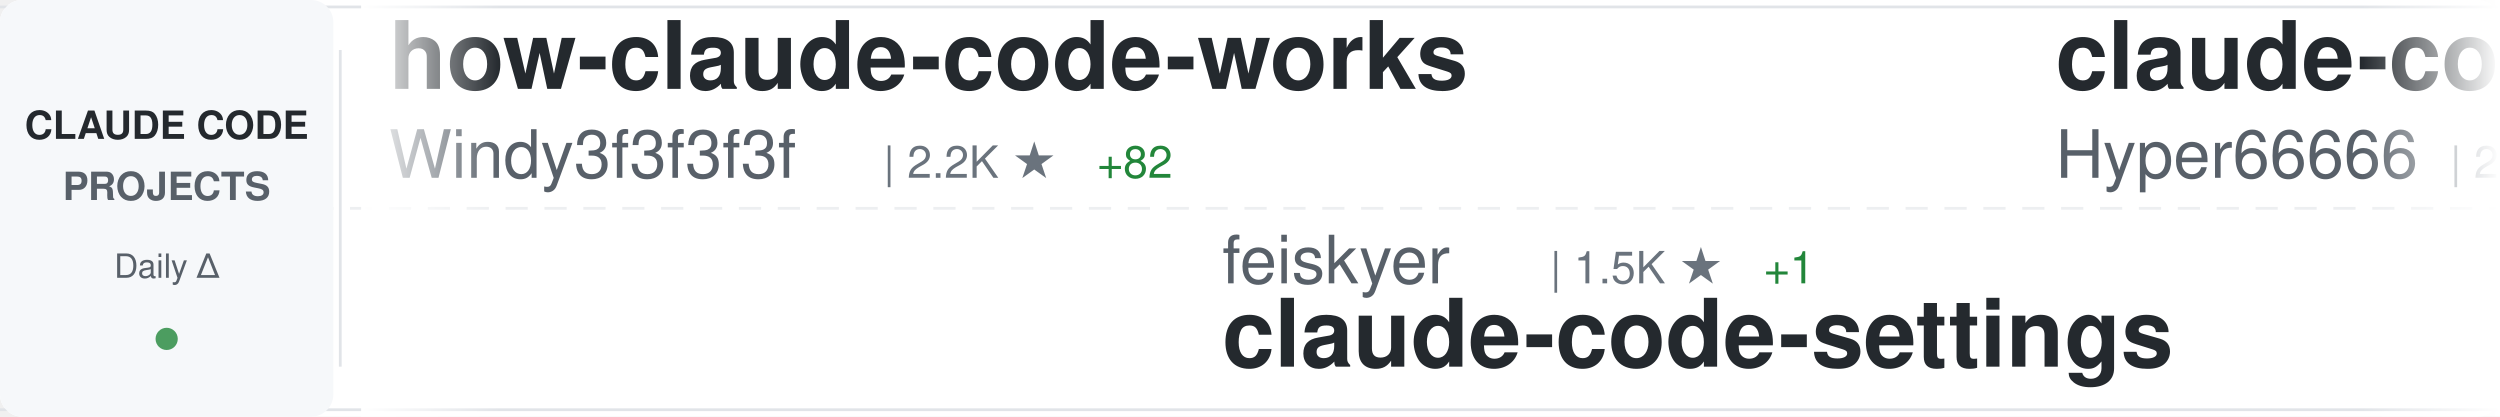
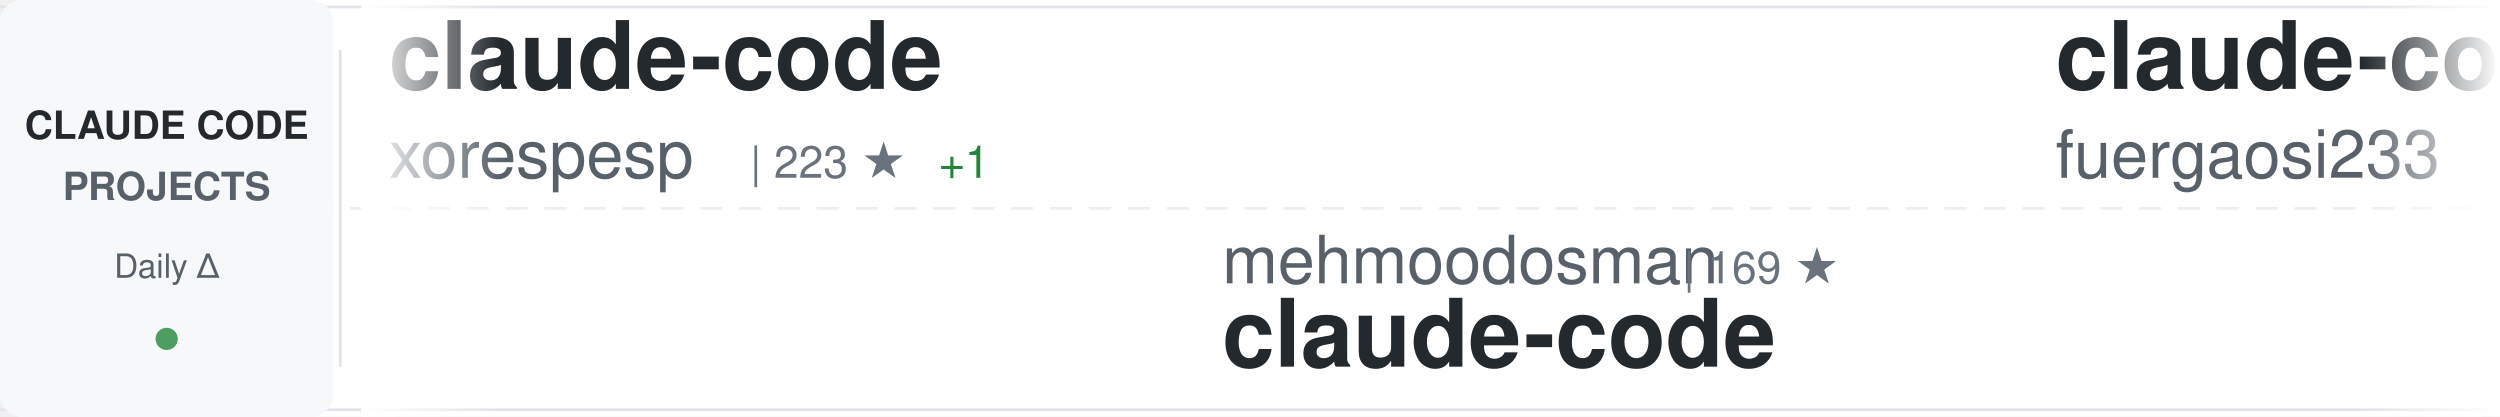
<svg xmlns="http://www.w3.org/2000/svg" width="900" height="150">
  <defs>
    <linearGradient id="awesomeLeftFade" x1="0%" y1="0%" x2="100%" y2="0%">
      <stop offset="0%" style="stop-color:#ffffff;stop-opacity:1" />
      <stop offset="100%" style="stop-color:#ffffff;stop-opacity:0" />
    </linearGradient>
    <linearGradient id="awesomeRightFade" x1="0%" y1="0%" x2="100%" y2="0%">
      <stop offset="0%" style="stop-color:#ffffff;stop-opacity:0" />
      <stop offset="100%" style="stop-color:#ffffff;stop-opacity:1" />
    </linearGradient>
  </defs>
  <rect width="900" height="150" fill="#ffffff" rx="8" />
  <rect x="0" y="2" width="900" height="1" fill="#e1e4e8" />
  <rect x="0" y="147" width="900" height="1" fill="#e1e4e8" />
  <line x1="0" y1="75" x2="900" y2="75" stroke="#e1e4e8" stroke-width="1" stroke-dasharray="8 6" opacity="0.6" />
  <rect x="0" y="0" width="120" height="150" fill="#f6f8fa" rx="8" />
  <text x="60" y="50" font-family="-apple-system, BlinkMacSystemFont, 'Segoe UI', Helvetica, Arial, sans-serif" font-size="14" font-weight="600" fill="#24292e" text-anchor="middle">CLAUDE CODE</text>
  <text x="60" y="72" font-family="-apple-system, BlinkMacSystemFont, 'Segoe UI', Helvetica, Arial, sans-serif" font-size="14" font-weight="600" fill="#586069" text-anchor="middle">PROJECTS</text>
  <text x="60" y="100" font-family="-apple-system, BlinkMacSystemFont, 'Segoe UI', Helvetica, Arial, sans-serif" font-size="12" font-weight="500" fill="#586069" text-anchor="middle">Daily Δ</text>
  <circle cx="60" cy="122" r="4" fill="#22863a" opacity="0.8" />
  <rect x="122" y="18" width="1" height="114" fill="#e1e4e8" />
  <clipPath id="awesomeTickerClip">
    <rect x="130" y="0" width="770" height="150" />
  </clipPath>
  <g clip-path="url(#awesomeTickerClip)">
    <g id="awesomeTickerItems">
      <animateTransform attributeName="transform" attributeType="XML" type="translate" from="0 0" to="-3000 0" dur="54s" repeatCount="indefinite" />
      <g transform="translate(0, 0)">
-         <text x="140" y="32" font-family="-apple-system, BlinkMacSystemFont, 'Segoe UI', Helvetica, Arial, sans-serif" font-size="34" font-weight="600" fill="#24292e">how-claude-code-works</text>
-         <text x="140" y="64" font-family="-apple-system, BlinkMacSystemFont, 'Segoe UI', Helvetica, Arial, sans-serif" font-size="24" font-weight="400" fill="#586069">Windy3f3f3f3f</text>
-         <text x="318" y="64" font-family="-apple-system, BlinkMacSystemFont, 'Segoe UI', Helvetica, Arial, sans-serif" font-size="16" font-weight="500" fill="#6a737d">| 2.2K ★</text>
-         <text x="395" y="64" font-family="-apple-system, BlinkMacSystemFont, 'Segoe UI', Helvetica, Arial, sans-serif" font-size="16" font-weight="500" fill="#22863a"> +82</text>
+         <text x="140" y="32" font-family="-apple-system, BlinkMacSystemFont, 'Segoe UI', Helvetica, Arial, sans-serif" font-size="34" font-weight="600" fill="#24292e">claude-code</text>
+         <text x="140" y="64" font-family="-apple-system, BlinkMacSystemFont, 'Segoe UI', Helvetica, Arial, sans-serif" font-size="24" font-weight="400" fill="#586069">xorespesp</text>
+         <text x="270" y="64" font-family="-apple-system, BlinkMacSystemFont, 'Segoe UI', Helvetica, Arial, sans-serif" font-size="16" font-weight="500" fill="#6a737d">| 223 ★</text>
+         <text x="338" y="64" font-family="-apple-system, BlinkMacSystemFont, 'Segoe UI', Helvetica, Arial, sans-serif" font-size="16" font-weight="500" fill="#22863a"> +1</text>
      </g>
      <g transform="translate(300, 0)">
-         <text x="140" y="102" font-family="-apple-system, BlinkMacSystemFont, 'Segoe UI', Helvetica, Arial, sans-serif" font-size="24" font-weight="400" fill="#586069">feiskyer</text>
-         <text x="258" y="102" font-family="-apple-system, BlinkMacSystemFont, 'Segoe UI', Helvetica, Arial, sans-serif" font-size="16" font-weight="500" fill="#6a737d">| 1.5K ★</text>
-         <text x="335" y="102" font-family="-apple-system, BlinkMacSystemFont, 'Segoe UI', Helvetica, Arial, sans-serif" font-size="16" font-weight="500" fill="#22863a"> +1</text>
-         <text x="140" y="132" font-family="-apple-system, BlinkMacSystemFont, 'Segoe UI', Helvetica, Arial, sans-serif" font-size="34" font-weight="600" fill="#24292e">claude-code-settings</text>
+         <text x="140" y="102" font-family="-apple-system, BlinkMacSystemFont, 'Segoe UI', Helvetica, Arial, sans-serif" font-size="24" font-weight="400" fill="#586069">mehmoodosman</text>
+         <text x="306" y="102" font-family="-apple-system, BlinkMacSystemFont, 'Segoe UI', Helvetica, Arial, sans-serif" font-size="16" font-weight="500" fill="#6a737d">| 169 ★</text>
+         <text x="140" y="132" font-family="-apple-system, BlinkMacSystemFont, 'Segoe UI', Helvetica, Arial, sans-serif" font-size="34" font-weight="600" fill="#24292e">claude-code</text>
      </g>
      <g transform="translate(600, 0)">
-         <text x="140" y="32" font-family="-apple-system, BlinkMacSystemFont, 'Segoe UI', Helvetica, Arial, sans-serif" font-size="34" font-weight="600" fill="#24292e">claude-code-sourcemap</text>
-         <text x="140" y="64" font-family="-apple-system, BlinkMacSystemFont, 'Segoe UI', Helvetica, Arial, sans-serif" font-size="24" font-weight="400" fill="#586069">Hyper66666</text>
-         <text x="282" y="64" font-family="-apple-system, BlinkMacSystemFont, 'Segoe UI', Helvetica, Arial, sans-serif" font-size="16" font-weight="500" fill="#6a737d">| 213 ★</text>
+         <text x="140" y="32" font-family="-apple-system, BlinkMacSystemFont, 'Segoe UI', Helvetica, Arial, sans-serif" font-size="34" font-weight="600" fill="#24292e">claude-code-proxy</text>
+         <text x="140" y="64" font-family="-apple-system, BlinkMacSystemFont, 'Segoe UI', Helvetica, Arial, sans-serif" font-size="24" font-weight="400" fill="#586069">fuergaosi233</text>
+         <text x="306" y="64" font-family="-apple-system, BlinkMacSystemFont, 'Segoe UI', Helvetica, Arial, sans-serif" font-size="16" font-weight="500" fill="#6a737d">| 2.6K ★</text>
+         <text x="383" y="64" font-family="-apple-system, BlinkMacSystemFont, 'Segoe UI', Helvetica, Arial, sans-serif" font-size="16" font-weight="500" fill="#22863a"> +2</text>
      </g>
      <g transform="translate(900, 0)">
-         <text x="140" y="102" font-family="-apple-system, BlinkMacSystemFont, 'Segoe UI', Helvetica, Arial, sans-serif" font-size="24" font-weight="400" fill="#586069">andrew-kramer-inno</text>
-         <text x="378" y="102" font-family="-apple-system, BlinkMacSystemFont, 'Segoe UI', Helvetica, Arial, sans-serif" font-size="16" font-weight="500" fill="#6a737d">| 586 ★</text>
-         <text x="140" y="132" font-family="-apple-system, BlinkMacSystemFont, 'Segoe UI', Helvetica, Arial, sans-serif" font-size="34" font-weight="600" fill="#24292e">claude-code-source-build</text>
+         <text x="140" y="102" font-family="-apple-system, BlinkMacSystemFont, 'Segoe UI', Helvetica, Arial, sans-serif" font-size="24" font-weight="400" fill="#586069">Yuyz0112</text>
+         <text x="258" y="102" font-family="-apple-system, BlinkMacSystemFont, 'Segoe UI', Helvetica, Arial, sans-serif" font-size="16" font-weight="500" fill="#6a737d">| 2.4K ★</text>
+         <text x="140" y="132" font-family="-apple-system, BlinkMacSystemFont, 'Segoe UI', Helvetica, Arial, sans-serif" font-size="34" font-weight="600" fill="#24292e">claude-code-reverse</text>
      </g>
      <g transform="translate(1200, 0)">
        <text x="140" y="32" font-family="-apple-system, BlinkMacSystemFont, 'Segoe UI', Helvetica, Arial, sans-serif" font-size="34" font-weight="600" fill="#24292e">claude-code-telegram</text>
        <text x="140" y="64" font-family="-apple-system, BlinkMacSystemFont, 'Segoe UI', Helvetica, Arial, sans-serif" font-size="24" font-weight="400" fill="#586069">RichardAtCT</text>
        <text x="294" y="64" font-family="-apple-system, BlinkMacSystemFont, 'Segoe UI', Helvetica, Arial, sans-serif" font-size="16" font-weight="500" fill="#6a737d">| 2.5K ★</text>
-         <text x="371" y="64" font-family="-apple-system, BlinkMacSystemFont, 'Segoe UI', Helvetica, Arial, sans-serif" font-size="16" font-weight="500" fill="#22863a"> +2</text>
+         <text x="371" y="64" font-family="-apple-system, BlinkMacSystemFont, 'Segoe UI', Helvetica, Arial, sans-serif" font-size="16" font-weight="500" fill="#22863a"> +5</text>
      </g>
      <g transform="translate(1500, 0)">
-         <text x="140" y="102" font-family="-apple-system, BlinkMacSystemFont, 'Segoe UI', Helvetica, Arial, sans-serif" font-size="24" font-weight="400" fill="#586069">lowcortisolprogrammer</text>
-         <text x="414" y="102" font-family="-apple-system, BlinkMacSystemFont, 'Segoe UI', Helvetica, Arial, sans-serif" font-size="16" font-weight="500" fill="#6a737d">| 173 ★</text>
+         <text x="140" y="102" font-family="-apple-system, BlinkMacSystemFont, 'Segoe UI', Helvetica, Arial, sans-serif" font-size="24" font-weight="400" fill="#586069">davila7</text>
+         <text x="246" y="102" font-family="-apple-system, BlinkMacSystemFont, 'Segoe UI', Helvetica, Arial, sans-serif" font-size="16" font-weight="500" fill="#6a737d">| 27.0K ★</text>
+         <text x="332" y="102" font-family="-apple-system, BlinkMacSystemFont, 'Segoe UI', Helvetica, Arial, sans-serif" font-size="16" font-weight="500" fill="#22863a"> +68</text>
+         <text x="140" y="132" font-family="-apple-system, BlinkMacSystemFont, 'Segoe UI', Helvetica, Arial, sans-serif" font-size="34" font-weight="600" fill="#24292e">claude-code-templates</text>
+       </g>
+       <g transform="translate(1800, 0)">
+         <text x="140" y="32" font-family="-apple-system, BlinkMacSystemFont, 'Segoe UI', Helvetica, Arial, sans-serif" font-size="34" font-weight="600" fill="#24292e">claude-code</text>
+         <text x="140" y="64" font-family="-apple-system, BlinkMacSystemFont, 'Segoe UI', Helvetica, Arial, sans-serif" font-size="24" font-weight="400" fill="#586069">anthropics</text>
+         <text x="282" y="64" font-family="-apple-system, BlinkMacSystemFont, 'Segoe UI', Helvetica, Arial, sans-serif" font-size="16" font-weight="500" fill="#6a737d">| 121.6K ★</text>
+         <text x="377" y="64" font-family="-apple-system, BlinkMacSystemFont, 'Segoe UI', Helvetica, Arial, sans-serif" font-size="16" font-weight="500" fill="#22863a"> +381</text>
+       </g>
+       <g transform="translate(2100, 0)">
+         <text x="140" y="102" font-family="-apple-system, BlinkMacSystemFont, 'Segoe UI', Helvetica, Arial, sans-serif" font-size="24" font-weight="400" fill="#586069">snarktank</text>
+         <text x="270" y="102" font-family="-apple-system, BlinkMacSystemFont, 'Segoe UI', Helvetica, Arial, sans-serif" font-size="16" font-weight="500" fill="#6a737d">| 18.8K ★</text>
+         <text x="356" y="102" font-family="-apple-system, BlinkMacSystemFont, 'Segoe UI', Helvetica, Arial, sans-serif" font-size="16" font-weight="500" fill="#22863a"> +71</text>
+         <text x="140" y="132" font-family="-apple-system, BlinkMacSystemFont, 'Segoe UI', Helvetica, Arial, sans-serif" font-size="34" font-weight="600" fill="#24292e">ralph</text>
+       </g>
+       <g transform="translate(2400, 0)">
+         <text x="140" y="32" font-family="-apple-system, BlinkMacSystemFont, 'Segoe UI', Helvetica, Arial, sans-serif" font-size="34" font-weight="600" fill="#24292e">awesome-claude-code-tool...</text>
+         <text x="140" y="64" font-family="-apple-system, BlinkMacSystemFont, 'Segoe UI', Helvetica, Arial, sans-serif" font-size="24" font-weight="400" fill="#586069">rohitg00</text>
+         <text x="258" y="64" font-family="-apple-system, BlinkMacSystemFont, 'Segoe UI', Helvetica, Arial, sans-serif" font-size="16" font-weight="500" fill="#6a737d">| 1.6K ★</text>
+         <text x="335" y="64" font-family="-apple-system, BlinkMacSystemFont, 'Segoe UI', Helvetica, Arial, sans-serif" font-size="16" font-weight="500" fill="#22863a"> +11</text>
+       </g>
+       <g transform="translate(2700, 0)">
+         <text x="140" y="102" font-family="-apple-system, BlinkMacSystemFont, 'Segoe UI', Helvetica, Arial, sans-serif" font-size="24" font-weight="400" fill="#586069">zebbern</text>
+         <text x="246" y="102" font-family="-apple-system, BlinkMacSystemFont, 'Segoe UI', Helvetica, Arial, sans-serif" font-size="16" font-weight="500" fill="#6a737d">| 4.1K ★</text>
+         <text x="323" y="102" font-family="-apple-system, BlinkMacSystemFont, 'Segoe UI', Helvetica, Arial, sans-serif" font-size="16" font-weight="500" fill="#22863a"> +4</text>
+         <text x="140" y="132" font-family="-apple-system, BlinkMacSystemFont, 'Segoe UI', Helvetica, Arial, sans-serif" font-size="34" font-weight="600" fill="#24292e">claude-code-guide</text>
+       </g>
+       <g transform="translate(3000, 0)">
+         <text x="140" y="32" font-family="-apple-system, BlinkMacSystemFont, 'Segoe UI', Helvetica, Arial, sans-serif" font-size="34" font-weight="600" fill="#24292e">claude-code</text>
+         <text x="140" y="64" font-family="-apple-system, BlinkMacSystemFont, 'Segoe UI', Helvetica, Arial, sans-serif" font-size="24" font-weight="400" fill="#586069">xorespesp</text>
+         <text x="270" y="64" font-family="-apple-system, BlinkMacSystemFont, 'Segoe UI', Helvetica, Arial, sans-serif" font-size="16" font-weight="500" fill="#6a737d">| 223 ★</text>
+         <text x="338" y="64" font-family="-apple-system, BlinkMacSystemFont, 'Segoe UI', Helvetica, Arial, sans-serif" font-size="16" font-weight="500" fill="#22863a"> +1</text>
+       </g>
+       <g transform="translate(3300, 0)">
+         <text x="140" y="102" font-family="-apple-system, BlinkMacSystemFont, 'Segoe UI', Helvetica, Arial, sans-serif" font-size="24" font-weight="400" fill="#586069">mehmoodosman</text>
+         <text x="306" y="102" font-family="-apple-system, BlinkMacSystemFont, 'Segoe UI', Helvetica, Arial, sans-serif" font-size="16" font-weight="500" fill="#6a737d">| 169 ★</text>
        <text x="140" y="132" font-family="-apple-system, BlinkMacSystemFont, 'Segoe UI', Helvetica, Arial, sans-serif" font-size="34" font-weight="600" fill="#24292e">claude-code</text>
      </g>
-       <g transform="translate(1800, 0)">
-         <text x="140" y="32" font-family="-apple-system, BlinkMacSystemFont, 'Segoe UI', Helvetica, Arial, sans-serif" font-size="34" font-weight="600" fill="#24292e">claude-code-prompts</text>
-         <text x="140" y="64" font-family="-apple-system, BlinkMacSystemFont, 'Segoe UI', Helvetica, Arial, sans-serif" font-size="24" font-weight="400" fill="#586069">repowise-dev</text>
-         <text x="306" y="64" font-family="-apple-system, BlinkMacSystemFont, 'Segoe UI', Helvetica, Arial, sans-serif" font-size="16" font-weight="500" fill="#6a737d">| 996 ★</text>
-         <text x="374" y="64" font-family="-apple-system, BlinkMacSystemFont, 'Segoe UI', Helvetica, Arial, sans-serif" font-size="16" font-weight="500" fill="#22863a"> +1</text>
-       </g>
-       <g transform="translate(2100, 0)">
-         <text x="140" y="102" font-family="-apple-system, BlinkMacSystemFont, 'Segoe UI', Helvetica, Arial, sans-serif" font-size="24" font-weight="400" fill="#586069">VoltAgent</text>
-         <text x="270" y="102" font-family="-apple-system, BlinkMacSystemFont, 'Segoe UI', Helvetica, Arial, sans-serif" font-size="16" font-weight="500" fill="#6a737d">| 19.4K ★</text>
-         <text x="356" y="102" font-family="-apple-system, BlinkMacSystemFont, 'Segoe UI', Helvetica, Arial, sans-serif" font-size="16" font-weight="500" fill="#22863a"> +71</text>
-         <text x="140" y="132" font-family="-apple-system, BlinkMacSystemFont, 'Segoe UI', Helvetica, Arial, sans-serif" font-size="34" font-weight="600" fill="#24292e">awesome-claude-code-suba...</text>
-       </g>
-       <g transform="translate(2400, 0)">
-         <text x="140" y="32" font-family="-apple-system, BlinkMacSystemFont, 'Segoe UI', Helvetica, Arial, sans-serif" font-size="34" font-weight="600" fill="#24292e">claude-code-rev</text>
-         <text x="140" y="64" font-family="-apple-system, BlinkMacSystemFont, 'Segoe UI', Helvetica, Arial, sans-serif" font-size="24" font-weight="400" fill="#586069">oboard</text>
-         <text x="234" y="64" font-family="-apple-system, BlinkMacSystemFont, 'Segoe UI', Helvetica, Arial, sans-serif" font-size="16" font-weight="500" fill="#6a737d">| 3.1K ★</text>
-         <text x="311" y="64" font-family="-apple-system, BlinkMacSystemFont, 'Segoe UI', Helvetica, Arial, sans-serif" font-size="16" font-weight="500" fill="#22863a"> +6</text>
-       </g>
-       <g transform="translate(2700, 0)">
-         <text x="140" y="102" font-family="-apple-system, BlinkMacSystemFont, 'Segoe UI', Helvetica, Arial, sans-serif" font-size="24" font-weight="400" fill="#586069">claude-code-best</text>
-         <text x="354" y="102" font-family="-apple-system, BlinkMacSystemFont, 'Segoe UI', Helvetica, Arial, sans-serif" font-size="16" font-weight="500" fill="#6a737d">| 17.8K ★</text>
-         <text x="440" y="102" font-family="-apple-system, BlinkMacSystemFont, 'Segoe UI', Helvetica, Arial, sans-serif" font-size="16" font-weight="500" fill="#22863a"> +74</text>
-         <text x="140" y="132" font-family="-apple-system, BlinkMacSystemFont, 'Segoe UI', Helvetica, Arial, sans-serif" font-size="34" font-weight="600" fill="#24292e">claude-code</text>
-       </g>
-       <g transform="translate(3000, 0)">
-         <text x="140" y="32" font-family="-apple-system, BlinkMacSystemFont, 'Segoe UI', Helvetica, Arial, sans-serif" font-size="34" font-weight="600" fill="#24292e">how-claude-code-works</text>
-         <text x="140" y="64" font-family="-apple-system, BlinkMacSystemFont, 'Segoe UI', Helvetica, Arial, sans-serif" font-size="24" font-weight="400" fill="#586069">Windy3f3f3f3f</text>
-         <text x="318" y="64" font-family="-apple-system, BlinkMacSystemFont, 'Segoe UI', Helvetica, Arial, sans-serif" font-size="16" font-weight="500" fill="#6a737d">| 2.2K ★</text>
-         <text x="395" y="64" font-family="-apple-system, BlinkMacSystemFont, 'Segoe UI', Helvetica, Arial, sans-serif" font-size="16" font-weight="500" fill="#22863a"> +82</text>
-       </g>
-       <g transform="translate(3300, 0)">
-         <text x="140" y="102" font-family="-apple-system, BlinkMacSystemFont, 'Segoe UI', Helvetica, Arial, sans-serif" font-size="24" font-weight="400" fill="#586069">feiskyer</text>
-         <text x="258" y="102" font-family="-apple-system, BlinkMacSystemFont, 'Segoe UI', Helvetica, Arial, sans-serif" font-size="16" font-weight="500" fill="#6a737d">| 1.5K ★</text>
-         <text x="335" y="102" font-family="-apple-system, BlinkMacSystemFont, 'Segoe UI', Helvetica, Arial, sans-serif" font-size="16" font-weight="500" fill="#22863a"> +1</text>
-         <text x="140" y="132" font-family="-apple-system, BlinkMacSystemFont, 'Segoe UI', Helvetica, Arial, sans-serif" font-size="34" font-weight="600" fill="#24292e">claude-code-settings</text>
-       </g>
      <g transform="translate(3600, 0)">
-         <text x="140" y="32" font-family="-apple-system, BlinkMacSystemFont, 'Segoe UI', Helvetica, Arial, sans-serif" font-size="34" font-weight="600" fill="#24292e">claude-code-sourcemap</text>
-         <text x="140" y="64" font-family="-apple-system, BlinkMacSystemFont, 'Segoe UI', Helvetica, Arial, sans-serif" font-size="24" font-weight="400" fill="#586069">Hyper66666</text>
-         <text x="282" y="64" font-family="-apple-system, BlinkMacSystemFont, 'Segoe UI', Helvetica, Arial, sans-serif" font-size="16" font-weight="500" fill="#6a737d">| 213 ★</text>
+         <text x="140" y="32" font-family="-apple-system, BlinkMacSystemFont, 'Segoe UI', Helvetica, Arial, sans-serif" font-size="34" font-weight="600" fill="#24292e">claude-code-proxy</text>
+         <text x="140" y="64" font-family="-apple-system, BlinkMacSystemFont, 'Segoe UI', Helvetica, Arial, sans-serif" font-size="24" font-weight="400" fill="#586069">fuergaosi233</text>
+         <text x="306" y="64" font-family="-apple-system, BlinkMacSystemFont, 'Segoe UI', Helvetica, Arial, sans-serif" font-size="16" font-weight="500" fill="#6a737d">| 2.6K ★</text>
+         <text x="383" y="64" font-family="-apple-system, BlinkMacSystemFont, 'Segoe UI', Helvetica, Arial, sans-serif" font-size="16" font-weight="500" fill="#22863a"> +2</text>
      </g>
      <g transform="translate(3900, 0)">
-         <text x="140" y="102" font-family="-apple-system, BlinkMacSystemFont, 'Segoe UI', Helvetica, Arial, sans-serif" font-size="24" font-weight="400" fill="#586069">andrew-kramer-inno</text>
-         <text x="378" y="102" font-family="-apple-system, BlinkMacSystemFont, 'Segoe UI', Helvetica, Arial, sans-serif" font-size="16" font-weight="500" fill="#6a737d">| 586 ★</text>
-         <text x="140" y="132" font-family="-apple-system, BlinkMacSystemFont, 'Segoe UI', Helvetica, Arial, sans-serif" font-size="34" font-weight="600" fill="#24292e">claude-code-source-build</text>
+         <text x="140" y="102" font-family="-apple-system, BlinkMacSystemFont, 'Segoe UI', Helvetica, Arial, sans-serif" font-size="24" font-weight="400" fill="#586069">Yuyz0112</text>
+         <text x="258" y="102" font-family="-apple-system, BlinkMacSystemFont, 'Segoe UI', Helvetica, Arial, sans-serif" font-size="16" font-weight="500" fill="#6a737d">| 2.4K ★</text>
+         <text x="140" y="132" font-family="-apple-system, BlinkMacSystemFont, 'Segoe UI', Helvetica, Arial, sans-serif" font-size="34" font-weight="600" fill="#24292e">claude-code-reverse</text>
      </g>
    </g>
  </g>
  <rect x="130" y="0" width="50" height="150" fill="url(#awesomeLeftFade)" />
  <rect x="850" y="0" width="50" height="150" fill="url(#awesomeRightFade)" />
</svg>
